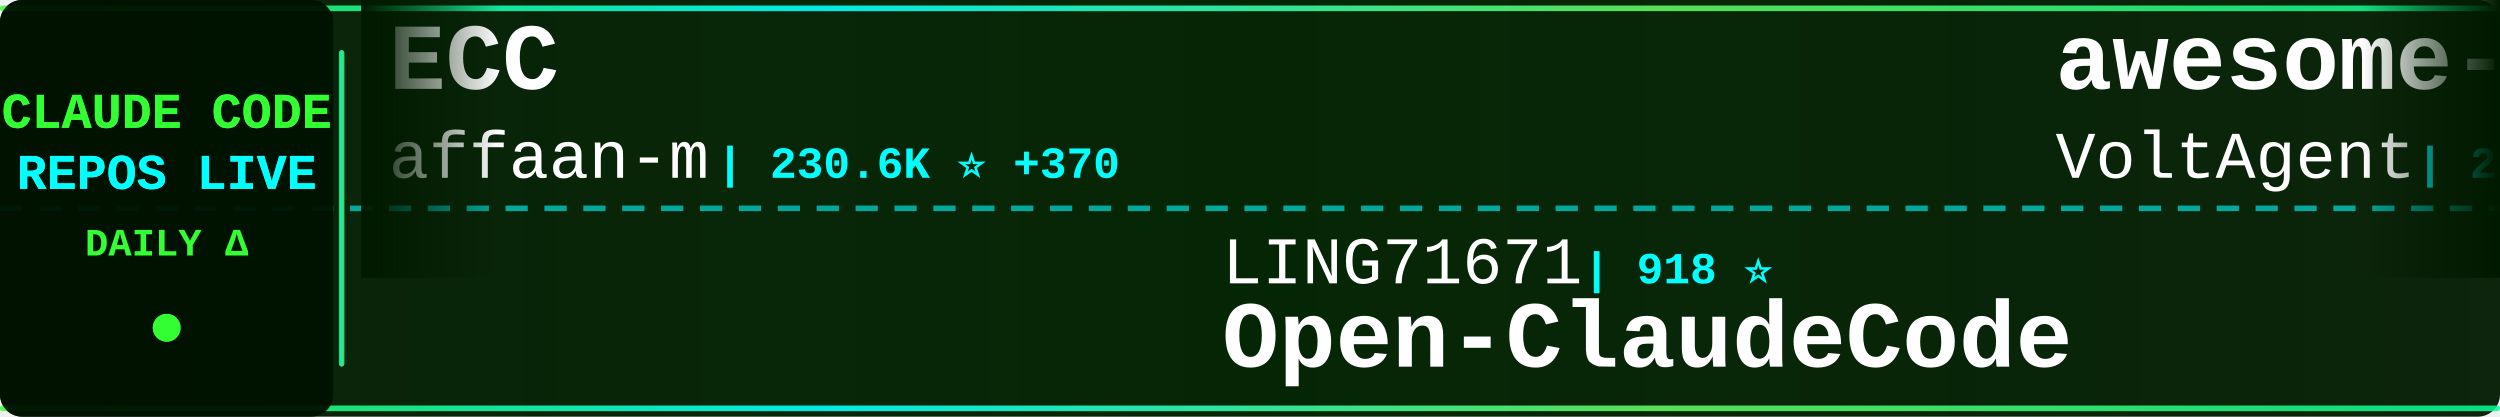
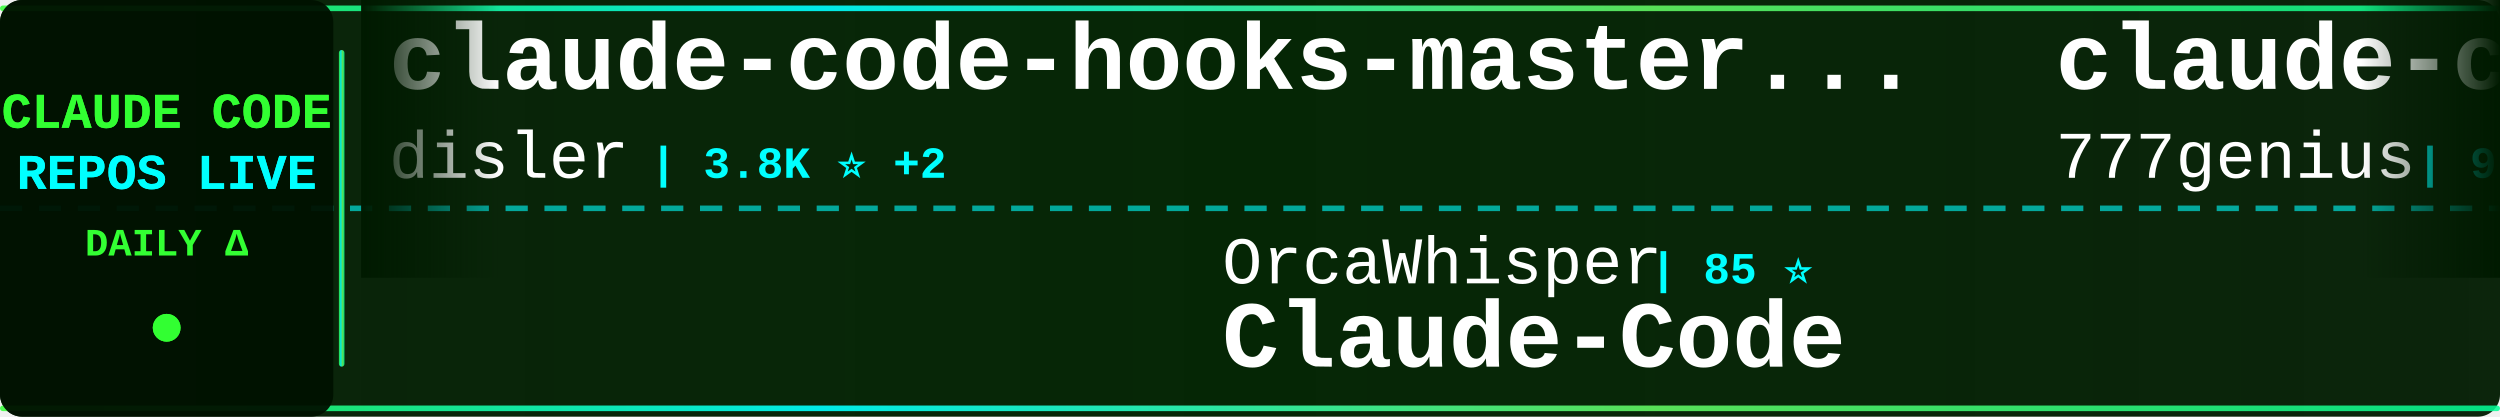
<svg xmlns="http://www.w3.org/2000/svg" width="900" height="150">
  <defs>
    <linearGradient id="tickerBg" x1="0%" y1="0%" x2="100%" y2="0%">
      <stop offset="0%" style="stop-color:#001a00;stop-opacity:0.95" />
      <stop offset="50%" style="stop-color:#002200;stop-opacity:0.98" />
      <stop offset="100%" style="stop-color:#001a00;stop-opacity:0.95" />
    </linearGradient>
    <linearGradient id="borderGrad" x1="0%" y1="0%" x2="100%" y2="0%">
      <stop offset="0%" style="stop-color:#33ff33;stop-opacity:0.85">
        <animate attributeName="stop-opacity" values="0.85;1;0.85" dur="2s" repeatCount="indefinite" />
      </stop>
      <stop offset="33%" style="stop-color:#00ffff;stop-opacity:0.9">
        <animate attributeName="stop-opacity" values="0.9;1;0.9" dur="2.2s" repeatCount="indefinite" />
      </stop>
      <stop offset="66%" style="stop-color:#66ff66;stop-opacity:0.85">
        <animate attributeName="stop-opacity" values="0.85;1;0.85" dur="1.8s" repeatCount="indefinite" />
      </stop>
      <stop offset="100%" style="stop-color:#00ff99;stop-opacity:0.85">
        <animate attributeName="stop-opacity" values="0.85;1;0.85" dur="2s" repeatCount="indefinite" />
      </stop>
    </linearGradient>
    <filter id="textGlow">
      <feGaussianBlur stdDeviation="0.1" result="coloredBlur" />
      <feMerge>
        <feMergeNode in="coloredBlur" />
        <feMergeNode in="SourceGraphic" />
      </feMerge>
    </filter>
    <filter id="metricGlow">
      <feGaussianBlur stdDeviation="0.2" result="coloredBlur" />
      <feMerge>
        <feMergeNode in="coloredBlur" />
        <feMergeNode in="SourceGraphic" />
      </feMerge>
    </filter>
    <linearGradient id="leftFade" x1="0%" y1="0%" x2="100%" y2="0%">
      <stop offset="0%" style="stop-color:#001a00;stop-opacity:1" />
      <stop offset="100%" style="stop-color:#001a00;stop-opacity:0" />
    </linearGradient>
    <linearGradient id="rightFade" x1="0%" y1="0%" x2="100%" y2="0%">
      <stop offset="0%" style="stop-color:#001a00;stop-opacity:0" />
      <stop offset="100%" style="stop-color:#001a00;stop-opacity:1" />
    </linearGradient>
  </defs>
  <rect width="900" height="150" fill="url(#tickerBg)" rx="8" />
  <rect x="0" y="2" width="900" height="2" fill="url(#borderGrad)" rx="1" />
  <rect x="0" y="146" width="900" height="2" fill="url(#borderGrad)" rx="1" />
  <line x1="0" y1="75" x2="900" y2="75" stroke="#00ffff" stroke-width="2" stroke-dasharray="8 6" opacity="0.6" />
  <rect x="0" y="0" width="120" height="150" fill="#001100" opacity="0.95" rx="8" />
  <text x="60" y="46" font-family="'Courier New', monospace" font-size="18" font-weight="bold" fill="#33ff33" text-anchor="middle" filter="url(#textGlow)">
    CLAUDE CODE
  </text>
  <text x="60" y="68" font-family="'Courier New', monospace" font-size="18" font-weight="bold" fill="#00ffff" text-anchor="middle" filter="url(#textGlow)">
    REPOS LIVE
  </text>
  <text x="60" y="92" font-family="'Courier New', monospace" font-size="14" font-weight="bold" fill="#33ff33" text-anchor="middle">
    DAILY Δ
  </text>
  <circle cx="60" cy="118" r="5" fill="#33ff33" filter="url(#metricGlow)">
    <animate attributeName="r" values="4;6;4" dur="1.5s" repeatCount="indefinite" />
    <animate attributeName="opacity" values="0.6;1;0.6" dur="1.5s" repeatCount="indefinite" />
  </circle>
  <rect x="122" y="18" width="2" height="114" fill="url(#borderGrad)" rx="1" />
  <clipPath id="tickerClip">
    <rect x="130" y="0" width="770" height="150" />
  </clipPath>
  <g clip-path="url(#tickerClip)">
    <g id="tickerItems">
      <animateTransform attributeName="transform" attributeType="XML" type="translate" from="0 0" to="-3000 0" dur="54s" repeatCount="indefinite" />
      <g transform="translate(0, 0)">
-         <text x="140" y="32" font-family="'Courier New', monospace" font-size="34" font-weight="bold" fill="#ffffff">ECC</text>
-         <text x="140" y="64" font-family="'Courier New', monospace" font-size="24" font-weight="normal" fill="#ffffff" opacity="1.0">affaan-m</text>
-         <text x="258" y="64" font-family="'Courier New', monospace" font-size="16" font-weight="bold" fill="#00ffff"> | 230.6K ⭐ +370</text>
+         <text x="140" y="32" font-family="'Courier New', monospace" font-size="34" font-weight="bold" fill="#ffffff">claude-code-hooks-master...</text>
+         <text x="140" y="64" font-family="'Courier New', monospace" font-size="24" font-weight="normal" fill="#ffffff" opacity="1.0">disler</text>
+         <text x="234" y="64" font-family="'Courier New', monospace" font-size="16" font-weight="bold" fill="#00ffff"> | 3.8K ⭐ +2</text>
      </g>
      <g transform="translate(300, 0)">
-         <text x="140" y="102" font-family="'Courier New', monospace" font-size="24" font-weight="normal" fill="#ffffff" opacity="1.0">LING71671</text>
-         <text x="270" y="102" font-family="'Courier New', monospace" font-size="16" font-weight="bold" fill="#00ffff"> | 918 ⭐</text>
-         <text x="140" y="132" font-family="'Courier New', monospace" font-size="34" font-weight="bold" fill="#ffffff">Open-ClaudeCode</text>
+         <text x="140" y="102" font-family="'Courier New', monospace" font-size="24" font-weight="normal" fill="#ffffff" opacity="1.0">OrcaWhisper</text>
+         <text x="294" y="102" font-family="'Courier New', monospace" font-size="16" font-weight="bold" fill="#00ffff"> | 85 ⭐</text>
+         <text x="140" y="132" font-family="'Courier New', monospace" font-size="34" font-weight="bold" fill="#ffffff">Claude-Code</text>
      </g>
      <g transform="translate(600, 0)">
-         <text x="140" y="32" font-family="'Courier New', monospace" font-size="34" font-weight="bold" fill="#ffffff">awesome-claude-code-suba...</text>
-         <text x="140" y="64" font-family="'Courier New', monospace" font-size="24" font-weight="normal" fill="#ffffff" opacity="1.0">VoltAgent</text>
-         <text x="270" y="64" font-family="'Courier New', monospace" font-size="16" font-weight="bold" fill="#00ffff"> | 23.4K ⭐ +44</text>
+         <text x="140" y="32" font-family="'Courier New', monospace" font-size="34" font-weight="bold" fill="#ffffff">claude-code-source-code</text>
+         <text x="140" y="64" font-family="'Courier New', monospace" font-size="24" font-weight="normal" fill="#ffffff" opacity="1.0">777genius</text>
+         <text x="270" y="64" font-family="'Courier New', monospace" font-size="16" font-weight="bold" fill="#00ffff"> | 919 ⭐</text>
      </g>
      <g transform="translate(900, 0)">
-         <text x="140" y="102" font-family="'Courier New', monospace" font-size="24" font-weight="normal" fill="#ffffff" opacity="1.0">guanshan</text>
-         <text x="258" y="102" font-family="'Courier New', monospace" font-size="16" font-weight="bold" fill="#00ffff"> | 61 ⭐</text>
-         <text x="140" y="132" font-family="'Courier New', monospace" font-size="34" font-weight="bold" fill="#ffffff">ClaudeCode</text>
+         <text x="140" y="102" font-family="'Courier New', monospace" font-size="24" font-weight="normal" fill="#ffffff" opacity="1.0">anthropics</text>
+         <text x="282" y="102" font-family="'Courier New', monospace" font-size="16" font-weight="bold" fill="#00ffff"> | 162.1K ⭐ +443</text>
+         <text x="140" y="132" font-family="'Courier New', monospace" font-size="34" font-weight="bold" fill="#ffffff">skills</text>
      </g>
      <g transform="translate(1200, 0)">
+         <text x="140" y="32" font-family="'Courier New', monospace" font-size="34" font-weight="bold" fill="#ffffff">claude-code-security-rev...</text>
+         <text x="140" y="64" font-family="'Courier New', monospace" font-size="24" font-weight="normal" fill="#ffffff" opacity="1.0">anthropics</text>
+         <text x="282" y="64" font-family="'Courier New', monospace" font-size="16" font-weight="bold" fill="#00ffff"> | 5.6K ⭐ +11</text>
+       </g>
+       <g transform="translate(1500, 0)">
+         <text x="140" y="102" font-family="'Courier New', monospace" font-size="24" font-weight="normal" fill="#ffffff" opacity="1.0">luyao618</text>
+         <text x="258" y="102" font-family="'Courier New', monospace" font-size="16" font-weight="bold" fill="#00ffff"> | 1.6K ⭐ +3</text>
+         <text x="140" y="132" font-family="'Courier New', monospace" font-size="34" font-weight="bold" fill="#ffffff">Claude-Code-Source-Study</text>
+       </g>
+       <g transform="translate(1800, 0)">
        <text x="140" y="32" font-family="'Courier New', monospace" font-size="34" font-weight="bold" fill="#ffffff">free-claude-code</text>
        <text x="140" y="64" font-family="'Courier New', monospace" font-size="24" font-weight="normal" fill="#ffffff" opacity="1.0">Alishahryar1</text>
-         <text x="306" y="64" font-family="'Courier New', monospace" font-size="16" font-weight="bold" fill="#00ffff"> | 40.6K ⭐ +156</text>
-       </g>
-       <g transform="translate(1500, 0)">
-         <text x="140" y="102" font-family="'Courier New', monospace" font-size="24" font-weight="normal" fill="#ffffff" opacity="1.0">frankbria</text>
-         <text x="270" y="102" font-family="'Courier New', monospace" font-size="16" font-weight="bold" fill="#00ffff"> | 9.5K ⭐ +1</text>
-         <text x="140" y="132" font-family="'Courier New', monospace" font-size="34" font-weight="bold" fill="#ffffff">ralph-claude-code</text>
-       </g>
-       <g transform="translate(1800, 0)">
-         <text x="140" y="32" font-family="'Courier New', monospace" font-size="34" font-weight="bold" fill="#ffffff">Claude-Code</text>
-         <text x="140" y="64" font-family="'Courier New', monospace" font-size="24" font-weight="normal" fill="#ffffff" opacity="1.0">KPR111</text>
-         <text x="234" y="64" font-family="'Courier New', monospace" font-size="16" font-weight="bold" fill="#00ffff"> | 18 ⭐</text>
+         <text x="306" y="64" font-family="'Courier New', monospace" font-size="16" font-weight="bold" fill="#00ffff"> | 40.6K ⭐ +155</text>
      </g>
      <g transform="translate(2100, 0)">
-         <text x="140" y="102" font-family="'Courier New', monospace" font-size="24" font-weight="normal" fill="#ffffff" opacity="1.0">Chachamaru127</text>
-         <text x="318" y="102" font-family="'Courier New', monospace" font-size="16" font-weight="bold" fill="#00ffff"> | 3.0K ⭐ +3</text>
-         <text x="140" y="132" font-family="'Courier New', monospace" font-size="34" font-weight="bold" fill="#ffffff">claude-code-harness</text>
+         <text x="140" y="102" font-family="'Courier New', monospace" font-size="24" font-weight="normal" fill="#ffffff" opacity="1.0">ding113</text>
+         <text x="246" y="102" font-family="'Courier New', monospace" font-size="16" font-weight="bold" fill="#00ffff"> | 3.3K ⭐ +8</text>
+         <text x="140" y="132" font-family="'Courier New', monospace" font-size="34" font-weight="bold" fill="#ffffff">claude-code-hub</text>
      </g>
      <g transform="translate(2400, 0)">
-         <text x="140" y="32" font-family="'Courier New', monospace" font-size="34" font-weight="bold" fill="#ffffff">skills</text>
-         <text x="140" y="64" font-family="'Courier New', monospace" font-size="24" font-weight="normal" fill="#ffffff" opacity="1.0">anthropics</text>
-         <text x="282" y="64" font-family="'Courier New', monospace" font-size="16" font-weight="bold" fill="#00ffff"> | 162.1K ⭐ +461</text>
+         <text x="140" y="32" font-family="'Courier New', monospace" font-size="34" font-weight="bold" fill="#ffffff">claude-code-telegram</text>
+         <text x="140" y="64" font-family="'Courier New', monospace" font-size="24" font-weight="normal" fill="#ffffff" opacity="1.0">RichardAtCT</text>
+         <text x="294" y="64" font-family="'Courier New', monospace" font-size="16" font-weight="bold" fill="#00ffff"> | 2.7K ⭐ +2</text>
      </g>
      <g transform="translate(2700, 0)">
-         <text x="140" y="102" font-family="'Courier New', monospace" font-size="24" font-weight="normal" fill="#ffffff" opacity="1.0">Windy3f3f3f3f</text>
-         <text x="318" y="102" font-family="'Courier New', monospace" font-size="16" font-weight="bold" fill="#00ffff"> | 3.2K ⭐ +12</text>
-         <text x="140" y="132" font-family="'Courier New', monospace" font-size="34" font-weight="bold" fill="#ffffff">how-claude-code-works</text>
+         <text x="140" y="102" font-family="'Courier New', monospace" font-size="24" font-weight="normal" fill="#ffffff" opacity="1.0">affaan-m</text>
+         <text x="258" y="102" font-family="'Courier New', monospace" font-size="16" font-weight="bold" fill="#00ffff"> | 230.7K ⭐ +369</text>
+         <text x="140" y="132" font-family="'Courier New', monospace" font-size="34" font-weight="bold" fill="#ffffff">ECC</text>
      </g>
      <g transform="translate(3000, 0)">
-         <text x="140" y="32" font-family="'Courier New', monospace" font-size="34" font-weight="bold" fill="#ffffff">ECC</text>
-         <text x="140" y="64" font-family="'Courier New', monospace" font-size="24" font-weight="normal" fill="#ffffff" opacity="1.0">affaan-m</text>
-         <text x="258" y="64" font-family="'Courier New', monospace" font-size="16" font-weight="bold" fill="#00ffff"> | 230.6K ⭐ +370</text>
+         <text x="140" y="32" font-family="'Courier New', monospace" font-size="34" font-weight="bold" fill="#ffffff">claude-code-hooks-master...</text>
+         <text x="140" y="64" font-family="'Courier New', monospace" font-size="24" font-weight="normal" fill="#ffffff" opacity="1.0">disler</text>
+         <text x="234" y="64" font-family="'Courier New', monospace" font-size="16" font-weight="bold" fill="#00ffff"> | 3.8K ⭐ +2</text>
      </g>
      <g transform="translate(3300, 0)">
-         <text x="140" y="102" font-family="'Courier New', monospace" font-size="24" font-weight="normal" fill="#ffffff" opacity="1.0">LING71671</text>
-         <text x="270" y="102" font-family="'Courier New', monospace" font-size="16" font-weight="bold" fill="#00ffff"> | 918 ⭐</text>
-         <text x="140" y="132" font-family="'Courier New', monospace" font-size="34" font-weight="bold" fill="#ffffff">Open-ClaudeCode</text>
+         <text x="140" y="102" font-family="'Courier New', monospace" font-size="24" font-weight="normal" fill="#ffffff" opacity="1.0">OrcaWhisper</text>
+         <text x="294" y="102" font-family="'Courier New', monospace" font-size="16" font-weight="bold" fill="#00ffff"> | 85 ⭐</text>
+         <text x="140" y="132" font-family="'Courier New', monospace" font-size="34" font-weight="bold" fill="#ffffff">Claude-Code</text>
      </g>
      <g transform="translate(3600, 0)">
-         <text x="140" y="32" font-family="'Courier New', monospace" font-size="34" font-weight="bold" fill="#ffffff">awesome-claude-code-suba...</text>
-         <text x="140" y="64" font-family="'Courier New', monospace" font-size="24" font-weight="normal" fill="#ffffff" opacity="1.0">VoltAgent</text>
-         <text x="270" y="64" font-family="'Courier New', monospace" font-size="16" font-weight="bold" fill="#00ffff"> | 23.4K ⭐ +44</text>
+         <text x="140" y="32" font-family="'Courier New', monospace" font-size="34" font-weight="bold" fill="#ffffff">claude-code-source-code</text>
+         <text x="140" y="64" font-family="'Courier New', monospace" font-size="24" font-weight="normal" fill="#ffffff" opacity="1.0">777genius</text>
+         <text x="270" y="64" font-family="'Courier New', monospace" font-size="16" font-weight="bold" fill="#00ffff"> | 919 ⭐</text>
      </g>
      <g transform="translate(3900, 0)">
-         <text x="140" y="102" font-family="'Courier New', monospace" font-size="24" font-weight="normal" fill="#ffffff" opacity="1.0">guanshan</text>
-         <text x="258" y="102" font-family="'Courier New', monospace" font-size="16" font-weight="bold" fill="#00ffff"> | 61 ⭐</text>
-         <text x="140" y="132" font-family="'Courier New', monospace" font-size="34" font-weight="bold" fill="#ffffff">ClaudeCode</text>
+         <text x="140" y="102" font-family="'Courier New', monospace" font-size="24" font-weight="normal" fill="#ffffff" opacity="1.0">anthropics</text>
+         <text x="282" y="102" font-family="'Courier New', monospace" font-size="16" font-weight="bold" fill="#00ffff"> | 162.1K ⭐ +443</text>
+         <text x="140" y="132" font-family="'Courier New', monospace" font-size="34" font-weight="bold" fill="#ffffff">skills</text>
      </g>
    </g>
  </g>
  <rect x="130" y="0" width="50" height="100" fill="url(#leftFade)" />
  <rect x="850" y="0" width="50" height="100" fill="url(#rightFade)" />
</svg>
